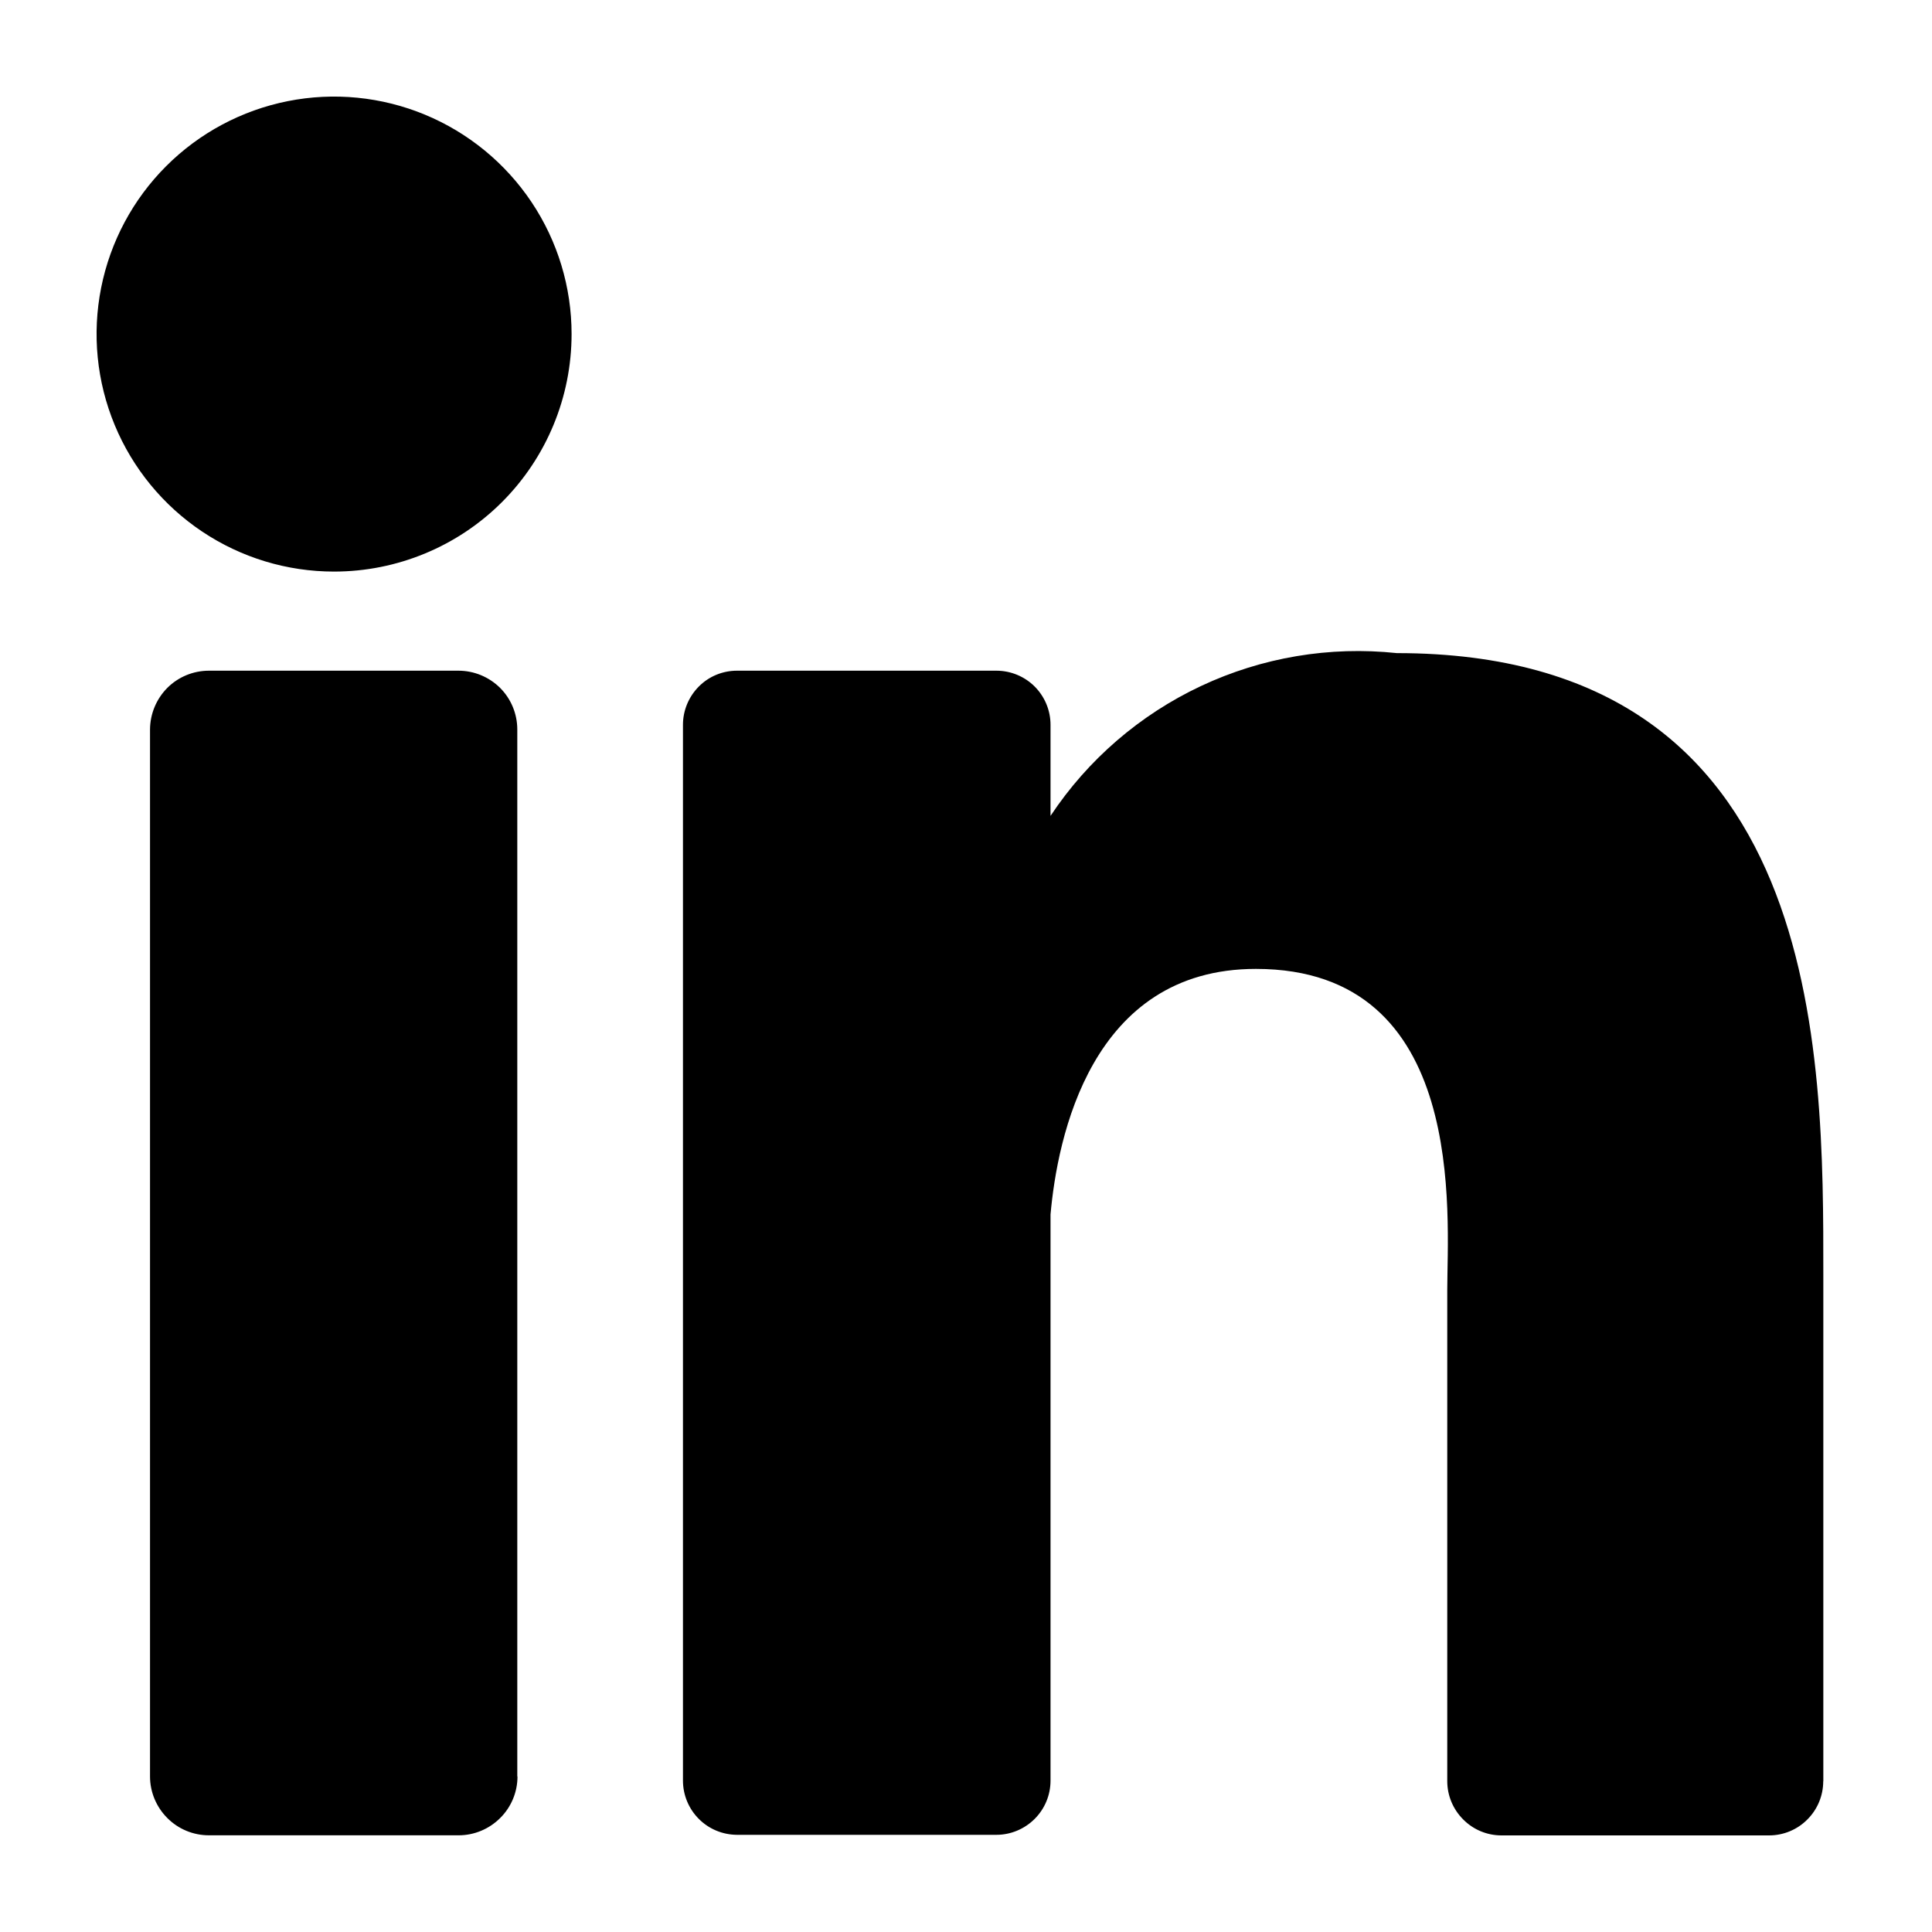
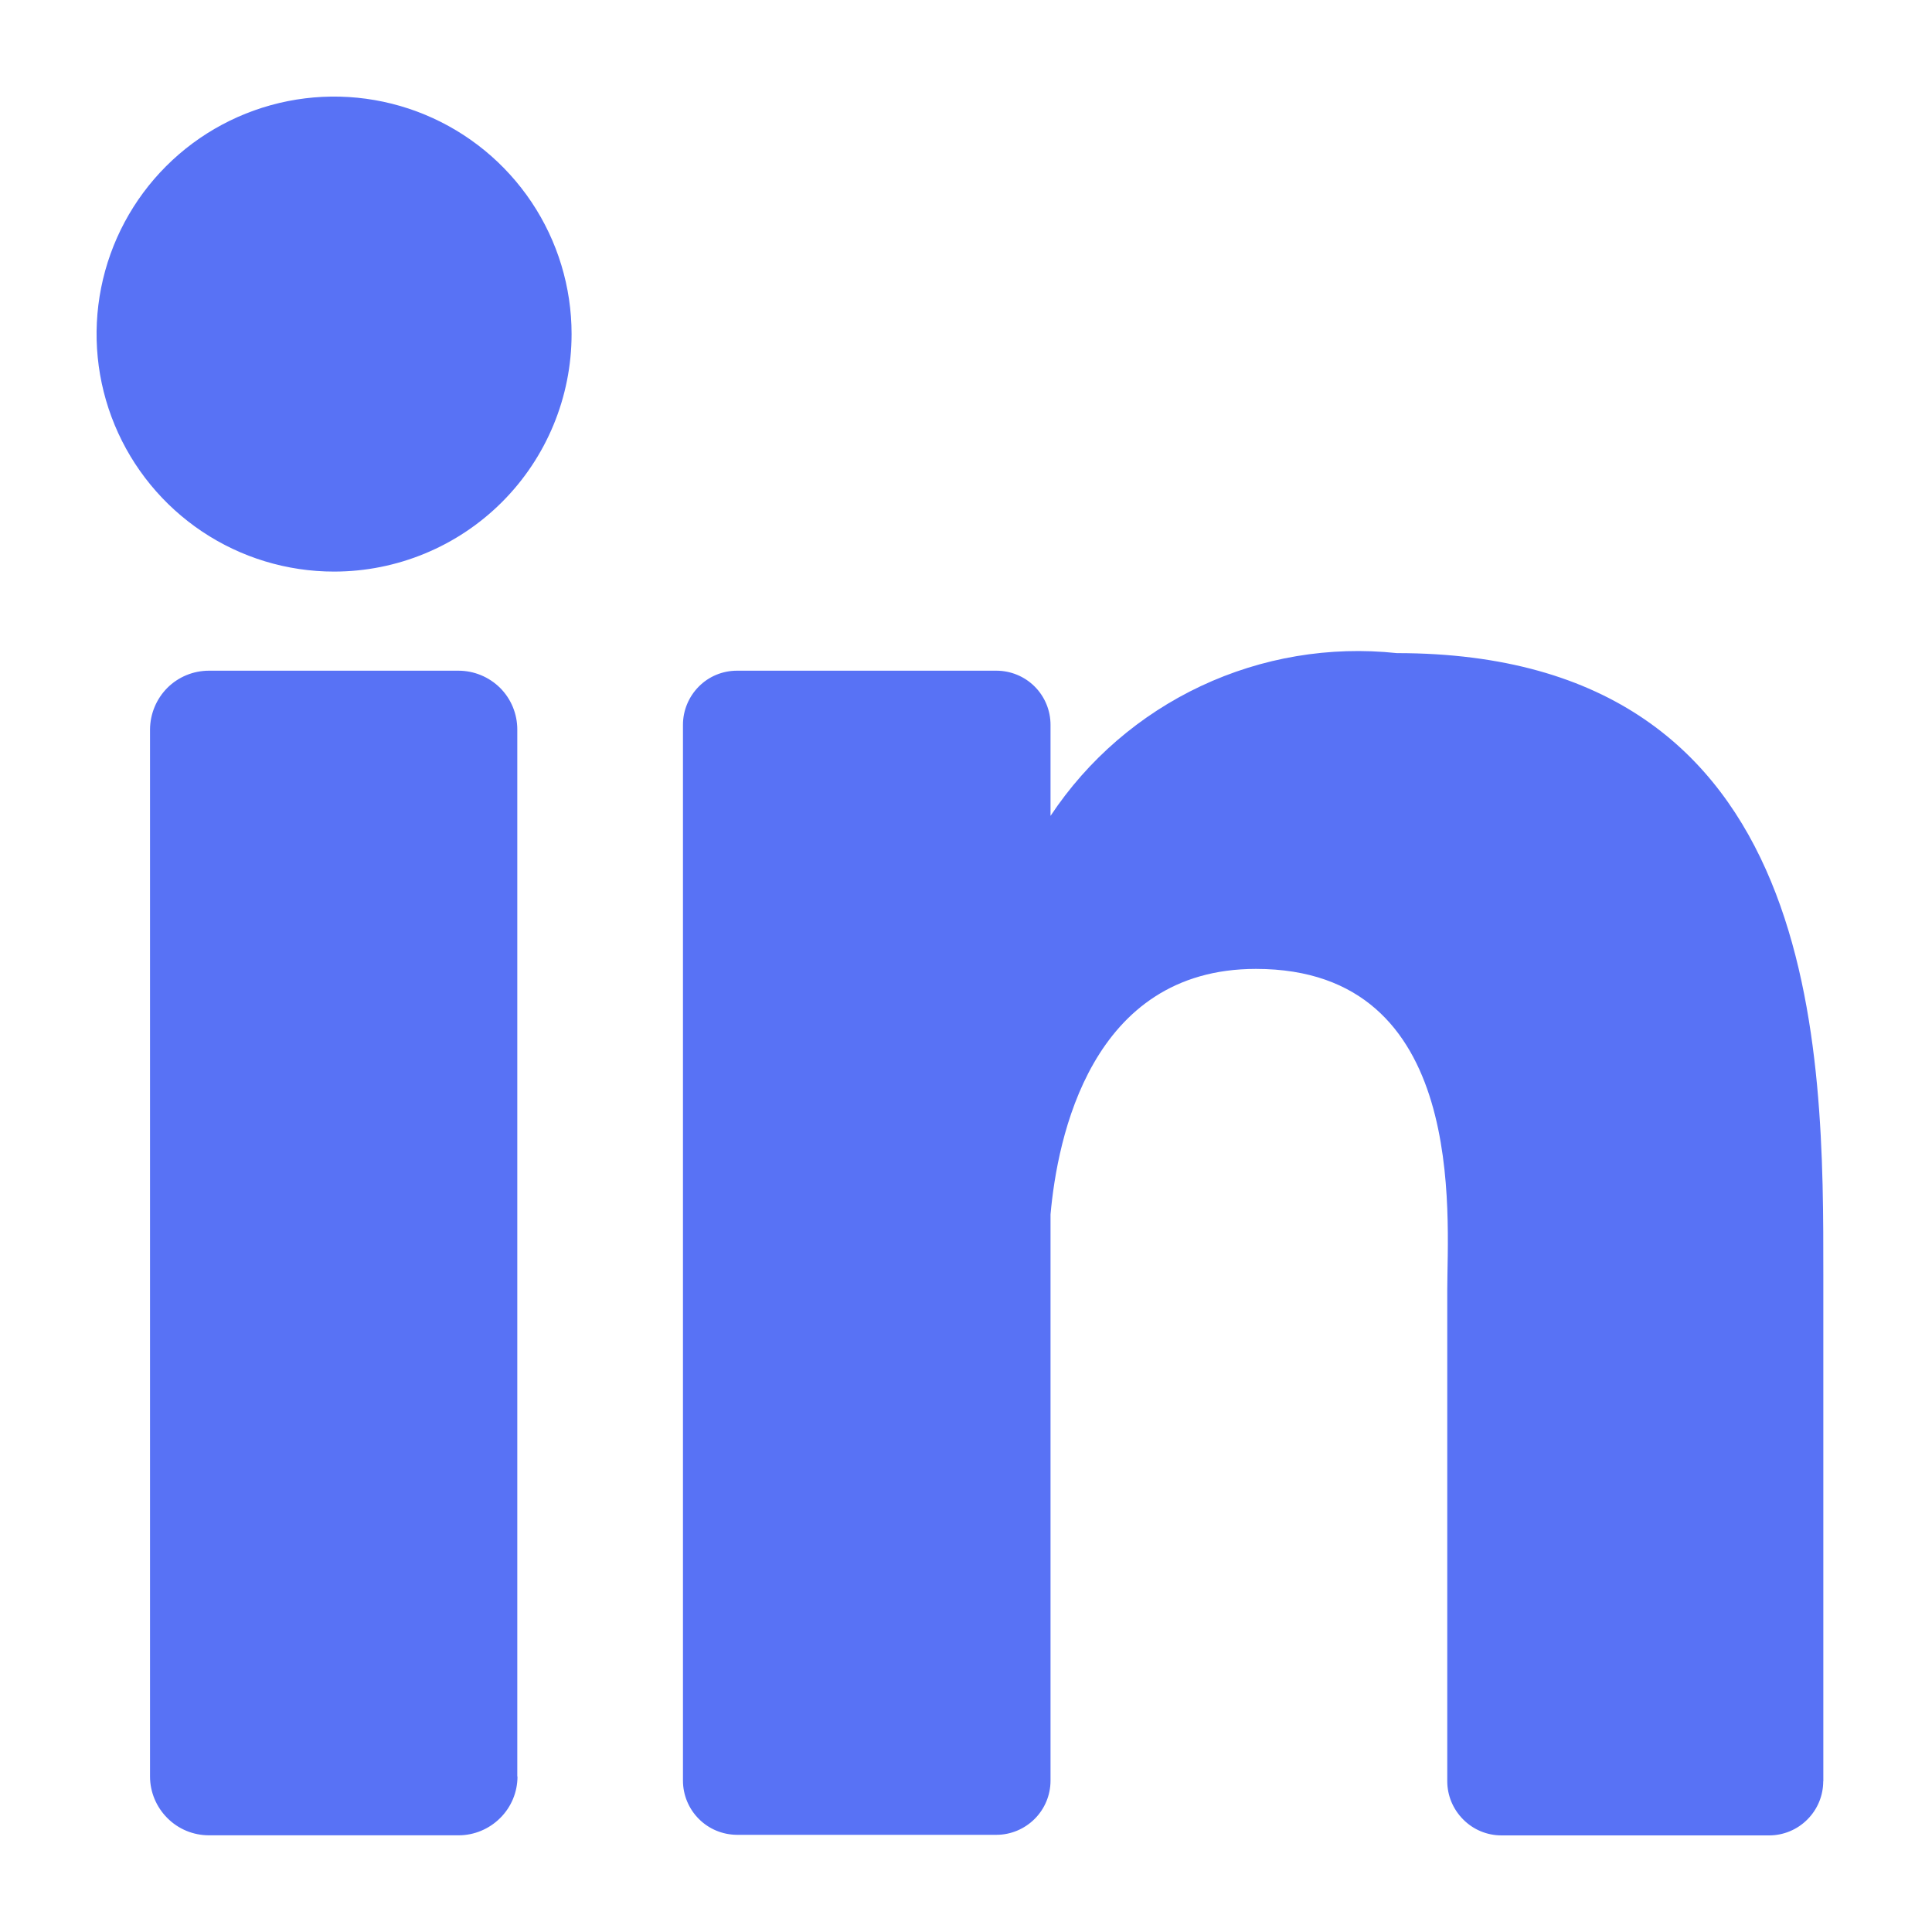
<svg xmlns="http://www.w3.org/2000/svg" width="20" height="20" viewBox="0 0 20 20" fill="none">
-   <path d="M5.357 18.39C5.357 18.551 5.293 18.706 5.178 18.82C5.064 18.934 4.909 18.999 4.748 18.999H2.163C2.001 18.999 1.846 18.935 1.732 18.82C1.618 18.706 1.553 18.551 1.553 18.39V7.552C1.554 7.39 1.618 7.236 1.732 7.121C1.846 7.007 2.001 6.943 2.163 6.943H4.746C4.907 6.943 5.062 7.007 5.177 7.121C5.291 7.235 5.355 7.39 5.355 7.552V18.39H5.357ZM3.458 5.917C2.972 5.917 2.497 5.773 2.093 5.503C1.688 5.232 1.373 4.848 1.187 4.399C1.001 3.95 0.952 3.456 1.047 2.979C1.142 2.502 1.376 2.064 1.72 1.72C2.064 1.376 2.502 1.142 2.979 1.047C3.456 0.952 3.95 1.001 4.399 1.187C4.848 1.373 5.232 1.688 5.503 2.093C5.773 2.497 5.917 2.972 5.917 3.458C5.917 4.11 5.658 4.736 5.197 5.197C4.736 5.658 4.11 5.917 3.458 5.917ZM18.874 18.439C18.874 18.588 18.815 18.73 18.71 18.835C18.605 18.941 18.462 19 18.314 19H15.543C15.394 19 15.252 18.941 15.147 18.835C15.042 18.73 14.982 18.588 14.982 18.439V13.352C14.982 12.592 15.203 10.03 13.001 10.03C11.29 10.03 10.945 11.785 10.875 12.572V18.433C10.875 18.582 10.816 18.724 10.711 18.829C10.606 18.934 10.463 18.994 10.315 18.994H7.629C7.48 18.993 7.338 18.934 7.234 18.829C7.129 18.724 7.07 18.581 7.07 18.433V7.503C7.07 7.355 7.129 7.213 7.234 7.107C7.338 7.002 7.48 6.943 7.629 6.943H10.315C10.463 6.943 10.606 7.002 10.711 7.107C10.816 7.212 10.875 7.355 10.875 7.503V8.446C11.261 7.864 11.8 7.399 12.432 7.102C13.064 6.805 13.765 6.687 14.46 6.761C18.901 6.761 18.875 10.914 18.875 13.198V18.442L18.874 18.439Z" fill="currentColor " />
+   <path d="M5.357 18.39C5.357 18.551 5.293 18.706 5.178 18.82C5.064 18.934 4.909 18.999 4.748 18.999H2.163C2.001 18.999 1.846 18.935 1.732 18.82C1.618 18.706 1.553 18.551 1.553 18.39V7.552C1.554 7.39 1.618 7.236 1.732 7.121C1.846 7.007 2.001 6.943 2.163 6.943H4.746C4.907 6.943 5.062 7.007 5.177 7.121C5.291 7.235 5.355 7.39 5.355 7.552V18.39H5.357ZM3.458 5.917C2.972 5.917 2.497 5.773 2.093 5.503C1.688 5.232 1.373 4.848 1.187 4.399C1.001 3.95 0.952 3.456 1.047 2.979C1.142 2.502 1.376 2.064 1.72 1.72C2.064 1.376 2.502 1.142 2.979 1.047C3.456 0.952 3.95 1.001 4.399 1.187C4.848 1.373 5.232 1.688 5.503 2.093C5.773 2.497 5.917 2.972 5.917 3.458C5.917 4.11 5.658 4.736 5.197 5.197C4.736 5.658 4.11 5.917 3.458 5.917ZM18.874 18.439C18.874 18.588 18.815 18.73 18.71 18.835C18.605 18.941 18.462 19 18.314 19H15.543C15.394 19 15.252 18.941 15.147 18.835C15.042 18.73 14.982 18.588 14.982 18.439V13.352C14.982 12.592 15.203 10.03 13.001 10.03C11.29 10.03 10.945 11.785 10.875 12.572V18.433C10.875 18.582 10.816 18.724 10.711 18.829C10.606 18.934 10.463 18.994 10.315 18.994H7.629C7.48 18.993 7.338 18.934 7.234 18.829C7.129 18.724 7.07 18.581 7.07 18.433V7.503C7.07 7.355 7.129 7.213 7.234 7.107C7.338 7.002 7.48 6.943 7.629 6.943H10.315C10.463 6.943 10.606 7.002 10.711 7.107C10.816 7.212 10.875 7.355 10.875 7.503V8.446C11.261 7.864 11.8 7.399 12.432 7.102C13.064 6.805 13.765 6.687 14.46 6.761C18.901 6.761 18.875 10.914 18.875 13.198V18.442L18.874 18.439Z" fill="#5872F5" />
</svg>
